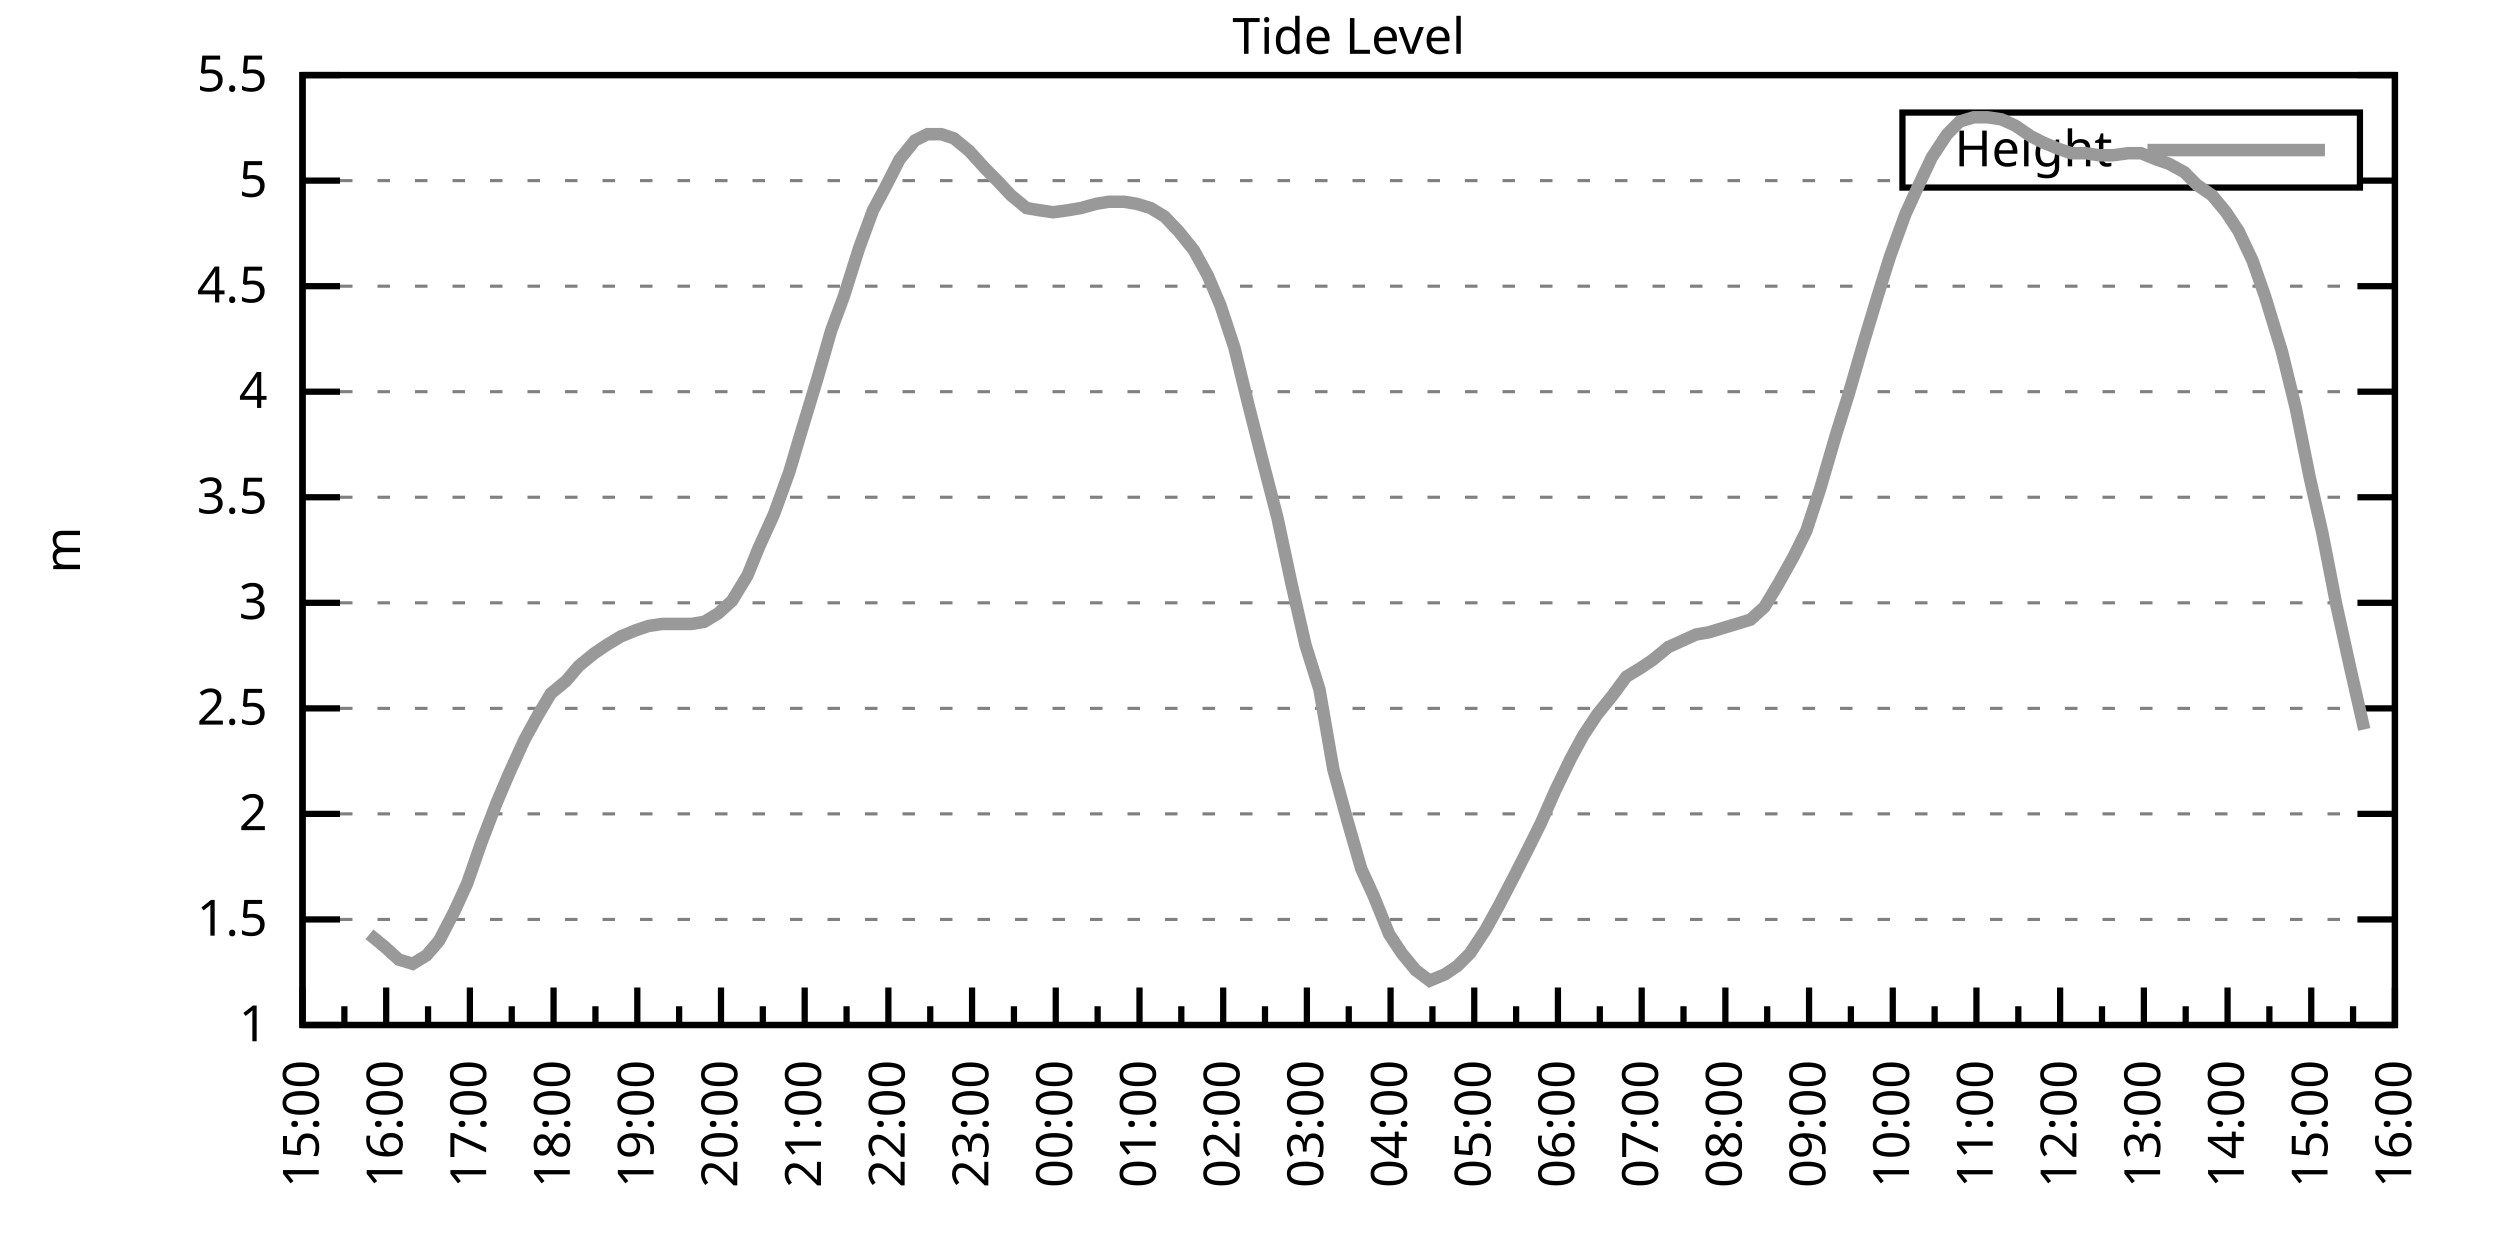
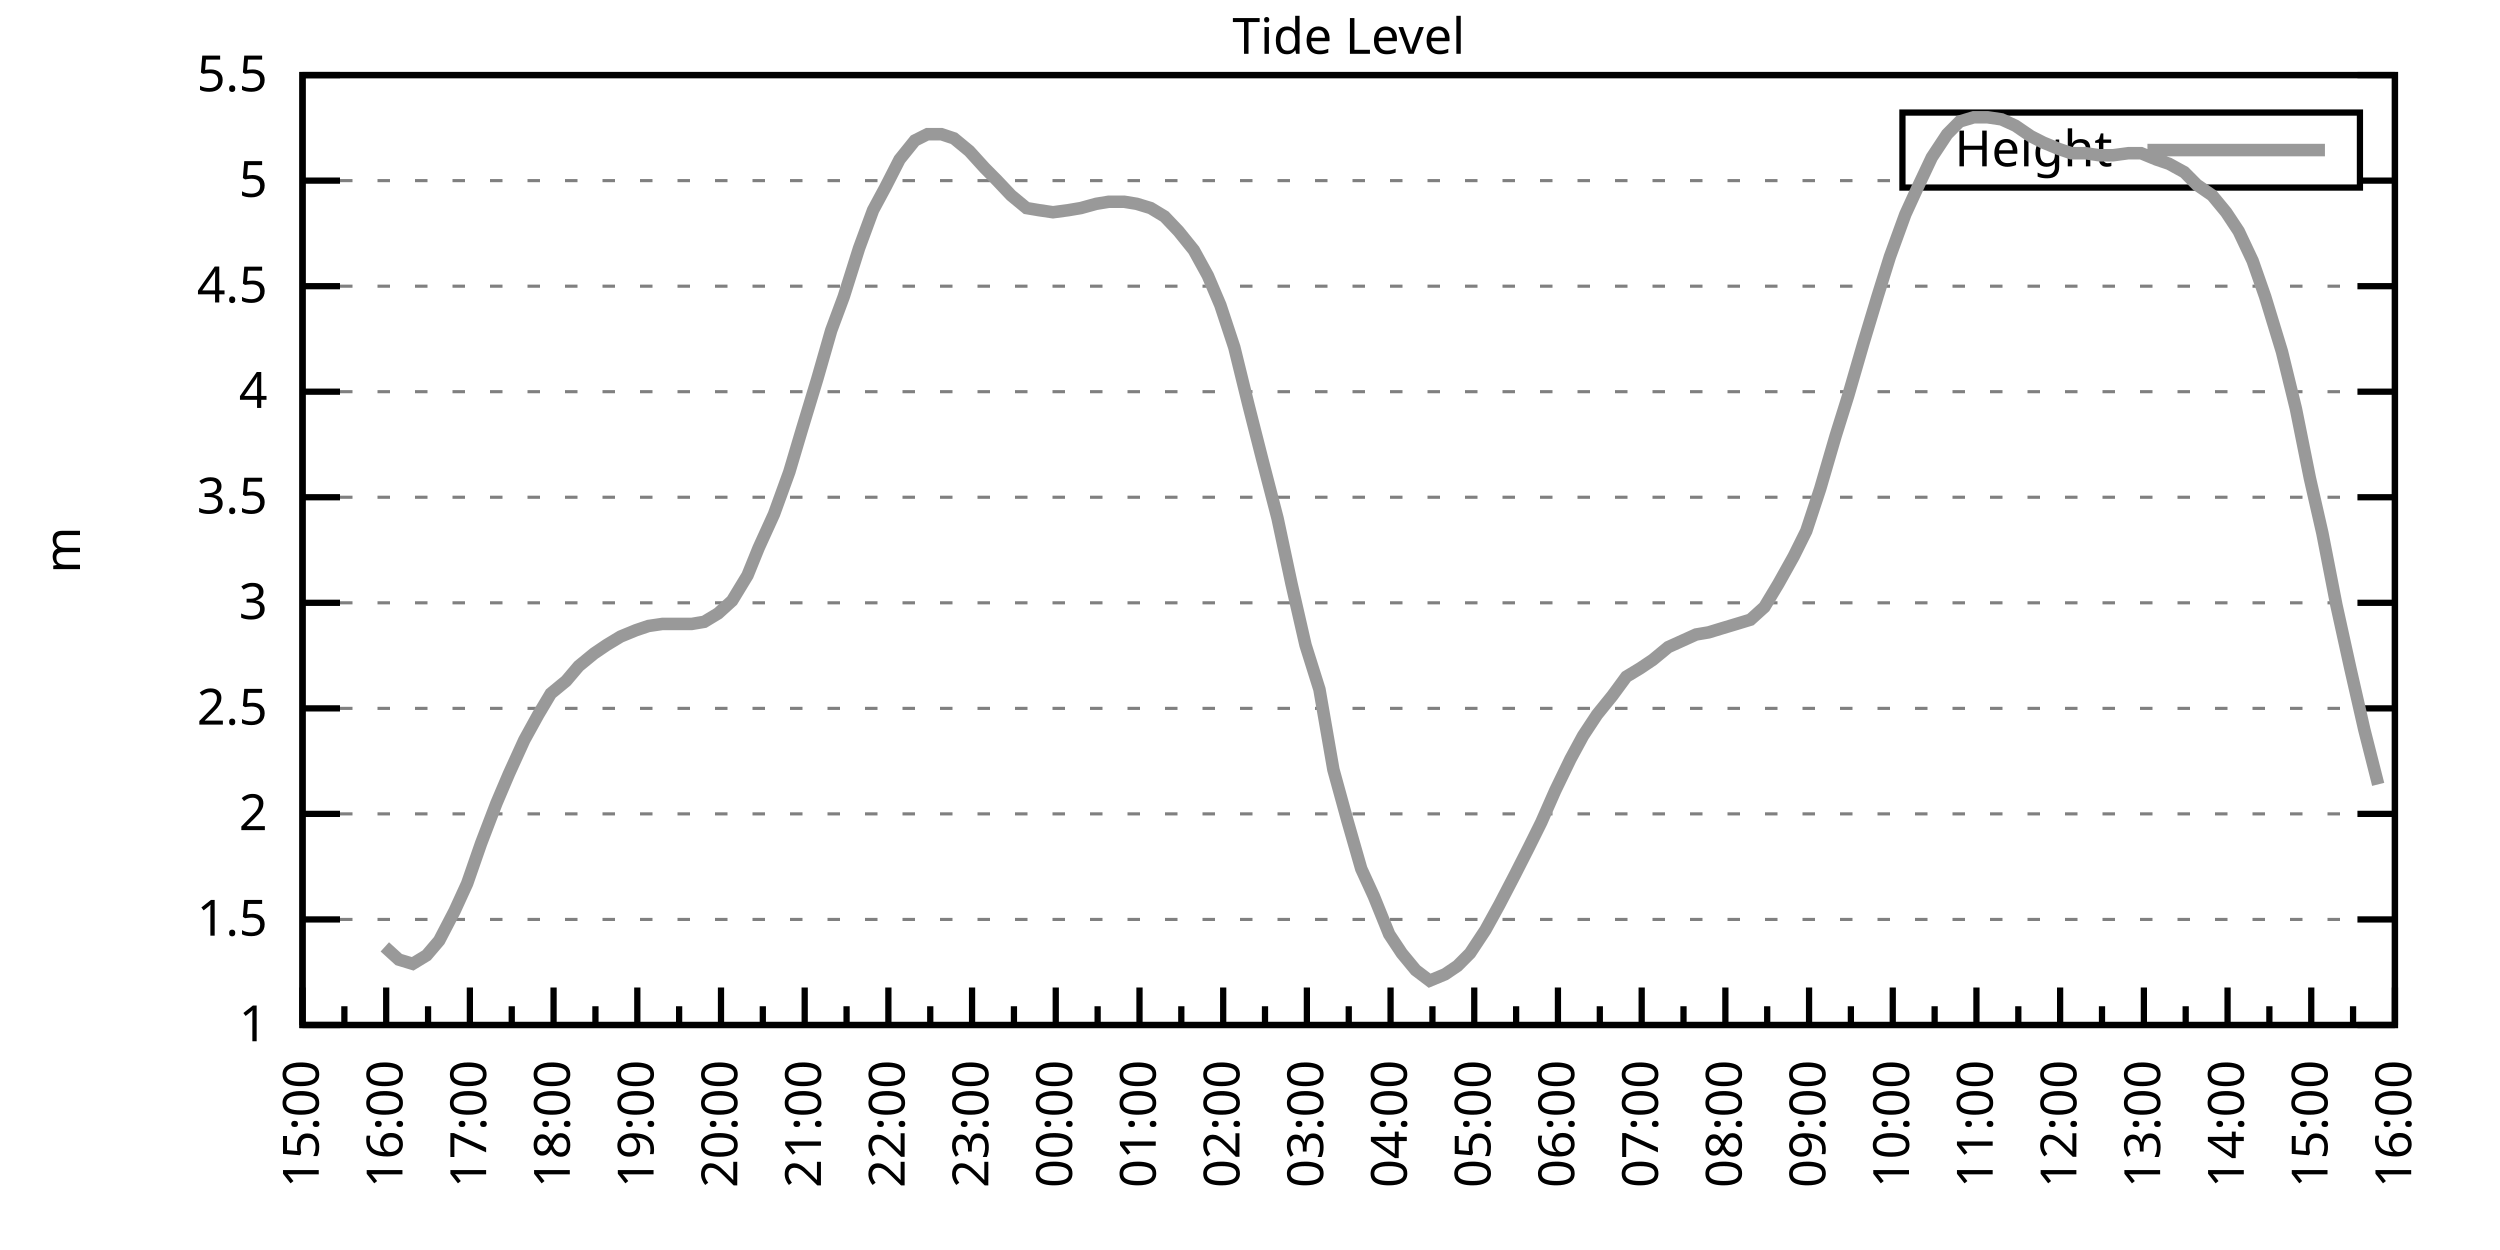
<svg xmlns="http://www.w3.org/2000/svg" xmlns:xlink="http://www.w3.org/1999/xlink" width="400" height="200" viewBox="0 0 400 200">
  <g id="gnuplot_canvas">
    <rect x="0" y="0" width="400" height="200" fill="none" />
    <defs>
      <circle id="gpDot" r="0.5" stroke-width="0.5" stroke="currentColor" />
      <path id="gpPt0" stroke-width="0.333" stroke="currentColor" d="M-1,0 h2 M0,-1 v2" />
      <path id="gpPt1" stroke-width="0.333" stroke="currentColor" d="M-1,-1 L1,1 M1,-1 L-1,1" />
      <path id="gpPt2" stroke-width="0.333" stroke="currentColor" d="M-1,0 L1,0 M0,-1 L0,1 M-1,-1 L1,1 M-1,1 L1,-1" />
      <rect id="gpPt3" stroke-width="0.333" stroke="currentColor" x="-1" y="-1" width="2" height="2" />
      <rect id="gpPt4" stroke-width="0.333" stroke="currentColor" fill="currentColor" x="-1" y="-1" width="2" height="2" />
      <circle id="gpPt5" stroke-width="0.333" stroke="currentColor" cx="0" cy="0" r="1" />
      <use xlink:href="#gpPt5" id="gpPt6" fill="currentColor" stroke="none" />
      <path id="gpPt7" stroke-width="0.333" stroke="currentColor" d="M0,-1.33 L-1.33,0.67 L1.33,0.67 z" />
      <use xlink:href="#gpPt7" id="gpPt8" fill="currentColor" stroke="none" />
      <use xlink:href="#gpPt7" id="gpPt9" stroke="currentColor" transform="rotate(180)" />
      <use xlink:href="#gpPt9" id="gpPt10" fill="currentColor" stroke="none" />
      <use xlink:href="#gpPt3" id="gpPt11" stroke="currentColor" transform="rotate(45)" />
      <use xlink:href="#gpPt11" id="gpPt12" fill="currentColor" stroke="none" />
      <path id="gpPt13" stroke-width="0.333" stroke="currentColor" d="M0,1.330 L1.265,0.411 L0.782,-1.067 L-0.782,-1.076 L-1.265,0.411 z" />
      <use xlink:href="#gpPt13" id="gpPt14" fill="currentColor" stroke="none" />
      <filter id="textbox" filterUnits="objectBoundingBox" x="0" y="0" height="1" width="1">
        <feFlood flood-color="white" flood-opacity="1" result="bgnd" />
        <feComposite in="SourceGraphic" in2="bgnd" operator="atop" />
      </filter>
      <filter id="greybox" filterUnits="objectBoundingBox" x="0" y="0" height="1" width="1">
        <feFlood flood-color="lightgrey" flood-opacity="1" result="grey" />
        <feComposite in="SourceGraphic" in2="grey" operator="atop" />
      </filter>
    </defs>
    <g fill="none" color="white" stroke="currentColor" stroke-width="1.00" stroke-linecap="butt" stroke-linejoin="miter">
</g>
    <g fill="none" color="black" stroke="currentColor" stroke-width="1.00" stroke-linecap="butt" stroke-linejoin="miter">
      <g stroke="none" shape-rendering="crispEdges">
        <polygon fill="rgb(255, 255, 255)" points="48.40,164.00 383.18,164.00 383.18,12.02 48.40,12.02 " />
      </g>
    </g>
    <g fill="none" color="black" stroke="currentColor" stroke-width="1.00" stroke-linecap="butt" stroke-linejoin="miter">
</g>
    <g fill="none" color="black" stroke="black" stroke-width="0.50" stroke-linecap="butt" stroke-linejoin="miter">
</g>
    <g fill="none" color="gray" stroke="currentColor" stroke-width="0.50" stroke-linecap="butt" stroke-linejoin="miter">
      <path stroke="gray" stroke-dasharray="2,4" class="gridline" d="M48.40,164.00 L383.19,164.00  " />
    </g>
    <g fill="none" color="gray" stroke="gray" stroke-width="1.00" stroke-linecap="butt" stroke-linejoin="miter">
</g>
    <g fill="none" color="black" stroke="currentColor" stroke-width="1.00" stroke-linecap="butt" stroke-linejoin="miter">
      <path stroke="black" d="M48.40,164.00 L54.40,164.00 M383.19,164.00 L377.19,164.00  " />
      <g transform="translate(42.80,166.60)" stroke="none" fill="black" font-family="Sans" font-size="8.00" text-anchor="end">
        <text>
          <tspan font-family="Sans"> 1</tspan>
        </text>
      </g>
    </g>
    <g fill="none" color="black" stroke="currentColor" stroke-width="1.00" stroke-linecap="butt" stroke-linejoin="miter">
</g>
    <g fill="none" color="black" stroke="black" stroke-width="0.50" stroke-linecap="butt" stroke-linejoin="miter">
</g>
    <g fill="none" color="gray" stroke="currentColor" stroke-width="0.50" stroke-linecap="butt" stroke-linejoin="miter">
      <path stroke="gray" stroke-dasharray="2,4" class="gridline" d="M48.40,147.11 L383.19,147.11  " />
    </g>
    <g fill="none" color="gray" stroke="gray" stroke-width="1.00" stroke-linecap="butt" stroke-linejoin="miter">
</g>
    <g fill="none" color="black" stroke="currentColor" stroke-width="1.00" stroke-linecap="butt" stroke-linejoin="miter">
      <path stroke="black" d="M48.40,147.11 L54.40,147.11 M383.19,147.11 L377.19,147.11  " />
      <g transform="translate(42.80,149.71)" stroke="none" fill="black" font-family="Sans" font-size="8.00" text-anchor="end">
        <text>
          <tspan font-family="Sans"> 1.5</tspan>
        </text>
      </g>
    </g>
    <g fill="none" color="black" stroke="currentColor" stroke-width="1.00" stroke-linecap="butt" stroke-linejoin="miter">
</g>
    <g fill="none" color="black" stroke="black" stroke-width="0.50" stroke-linecap="butt" stroke-linejoin="miter">
</g>
    <g fill="none" color="gray" stroke="currentColor" stroke-width="0.50" stroke-linecap="butt" stroke-linejoin="miter">
      <path stroke="gray" stroke-dasharray="2,4" class="gridline" d="M48.40,130.22 L383.19,130.22  " />
    </g>
    <g fill="none" color="gray" stroke="gray" stroke-width="1.00" stroke-linecap="butt" stroke-linejoin="miter">
</g>
    <g fill="none" color="black" stroke="currentColor" stroke-width="1.00" stroke-linecap="butt" stroke-linejoin="miter">
      <path stroke="black" d="M48.40,130.22 L54.40,130.22 M383.19,130.22 L377.19,130.22  " />
      <g transform="translate(42.80,132.82)" stroke="none" fill="black" font-family="Sans" font-size="8.00" text-anchor="end">
        <text>
          <tspan font-family="Sans"> 2</tspan>
        </text>
      </g>
    </g>
    <g fill="none" color="black" stroke="currentColor" stroke-width="1.00" stroke-linecap="butt" stroke-linejoin="miter">
</g>
    <g fill="none" color="black" stroke="black" stroke-width="0.50" stroke-linecap="butt" stroke-linejoin="miter">
</g>
    <g fill="none" color="gray" stroke="currentColor" stroke-width="0.50" stroke-linecap="butt" stroke-linejoin="miter">
      <path stroke="gray" stroke-dasharray="2,4" class="gridline" d="M48.40,113.34 L383.19,113.34  " />
    </g>
    <g fill="none" color="gray" stroke="gray" stroke-width="1.00" stroke-linecap="butt" stroke-linejoin="miter">
</g>
    <g fill="none" color="black" stroke="currentColor" stroke-width="1.00" stroke-linecap="butt" stroke-linejoin="miter">
      <path stroke="black" d="M48.40,113.34 L54.40,113.34 M383.19,113.34 L377.19,113.34  " />
      <g transform="translate(42.80,115.94)" stroke="none" fill="black" font-family="Sans" font-size="8.00" text-anchor="end">
        <text>
          <tspan font-family="Sans"> 2.5</tspan>
        </text>
      </g>
    </g>
    <g fill="none" color="black" stroke="currentColor" stroke-width="1.00" stroke-linecap="butt" stroke-linejoin="miter">
</g>
    <g fill="none" color="black" stroke="black" stroke-width="0.50" stroke-linecap="butt" stroke-linejoin="miter">
</g>
    <g fill="none" color="gray" stroke="currentColor" stroke-width="0.50" stroke-linecap="butt" stroke-linejoin="miter">
      <path stroke="gray" stroke-dasharray="2,4" class="gridline" d="M48.40,96.45 L383.19,96.45  " />
    </g>
    <g fill="none" color="gray" stroke="gray" stroke-width="1.00" stroke-linecap="butt" stroke-linejoin="miter">
</g>
    <g fill="none" color="black" stroke="currentColor" stroke-width="1.00" stroke-linecap="butt" stroke-linejoin="miter">
      <path stroke="black" d="M48.40,96.45 L54.40,96.45 M383.19,96.45 L377.19,96.45  " />
      <g transform="translate(42.80,99.05)" stroke="none" fill="black" font-family="Sans" font-size="8.00" text-anchor="end">
        <text>
          <tspan font-family="Sans"> 3</tspan>
        </text>
      </g>
    </g>
    <g fill="none" color="black" stroke="currentColor" stroke-width="1.00" stroke-linecap="butt" stroke-linejoin="miter">
</g>
    <g fill="none" color="black" stroke="black" stroke-width="0.50" stroke-linecap="butt" stroke-linejoin="miter">
</g>
    <g fill="none" color="gray" stroke="currentColor" stroke-width="0.50" stroke-linecap="butt" stroke-linejoin="miter">
      <path stroke="gray" stroke-dasharray="2,4" class="gridline" d="M48.40,79.56 L383.19,79.56  " />
    </g>
    <g fill="none" color="gray" stroke="gray" stroke-width="1.00" stroke-linecap="butt" stroke-linejoin="miter">
</g>
    <g fill="none" color="black" stroke="currentColor" stroke-width="1.00" stroke-linecap="butt" stroke-linejoin="miter">
      <path stroke="black" d="M48.40,79.56 L54.40,79.56 M383.19,79.56 L377.19,79.56  " />
      <g transform="translate(42.80,82.16)" stroke="none" fill="black" font-family="Sans" font-size="8.00" text-anchor="end">
        <text>
          <tspan font-family="Sans"> 3.5</tspan>
        </text>
      </g>
    </g>
    <g fill="none" color="black" stroke="currentColor" stroke-width="1.00" stroke-linecap="butt" stroke-linejoin="miter">
</g>
    <g fill="none" color="black" stroke="black" stroke-width="0.50" stroke-linecap="butt" stroke-linejoin="miter">
</g>
    <g fill="none" color="gray" stroke="currentColor" stroke-width="0.50" stroke-linecap="butt" stroke-linejoin="miter">
      <path stroke="gray" stroke-dasharray="2,4" class="gridline" d="M48.40,62.67 L383.19,62.67  " />
    </g>
    <g fill="none" color="gray" stroke="gray" stroke-width="1.00" stroke-linecap="butt" stroke-linejoin="miter">
</g>
    <g fill="none" color="black" stroke="currentColor" stroke-width="1.00" stroke-linecap="butt" stroke-linejoin="miter">
      <path stroke="black" d="M48.40,62.67 L54.40,62.67 M383.19,62.67 L377.19,62.67  " />
      <g transform="translate(42.80,65.27)" stroke="none" fill="black" font-family="Sans" font-size="8.00" text-anchor="end">
        <text>
          <tspan font-family="Sans"> 4</tspan>
        </text>
      </g>
    </g>
    <g fill="none" color="black" stroke="currentColor" stroke-width="1.00" stroke-linecap="butt" stroke-linejoin="miter">
</g>
    <g fill="none" color="black" stroke="black" stroke-width="0.50" stroke-linecap="butt" stroke-linejoin="miter">
</g>
    <g fill="none" color="gray" stroke="currentColor" stroke-width="0.50" stroke-linecap="butt" stroke-linejoin="miter">
      <path stroke="gray" stroke-dasharray="2,4" class="gridline" d="M48.40,45.79 L383.19,45.79  " />
    </g>
    <g fill="none" color="gray" stroke="gray" stroke-width="1.00" stroke-linecap="butt" stroke-linejoin="miter">
</g>
    <g fill="none" color="black" stroke="currentColor" stroke-width="1.00" stroke-linecap="butt" stroke-linejoin="miter">
      <path stroke="black" d="M48.40,45.79 L54.40,45.79 M383.19,45.79 L377.19,45.79  " />
      <g transform="translate(42.80,48.39)" stroke="none" fill="black" font-family="Sans" font-size="8.00" text-anchor="end">
        <text>
          <tspan font-family="Sans"> 4.5</tspan>
        </text>
      </g>
    </g>
    <g fill="none" color="black" stroke="currentColor" stroke-width="1.00" stroke-linecap="butt" stroke-linejoin="miter">
</g>
    <g fill="none" color="black" stroke="black" stroke-width="0.50" stroke-linecap="butt" stroke-linejoin="miter">
</g>
    <g fill="none" color="gray" stroke="currentColor" stroke-width="0.50" stroke-linecap="butt" stroke-linejoin="miter">
      <path stroke="gray" stroke-dasharray="2,4" class="gridline" d="M48.40,28.90 L304.39,28.90 M377.59,28.90 L383.19,28.90  " />
    </g>
    <g fill="none" color="gray" stroke="gray" stroke-width="1.00" stroke-linecap="butt" stroke-linejoin="miter">
</g>
    <g fill="none" color="black" stroke="currentColor" stroke-width="1.00" stroke-linecap="butt" stroke-linejoin="miter">
      <path stroke="black" d="M48.40,28.90 L54.40,28.90 M383.19,28.90 L377.19,28.90  " />
      <g transform="translate(42.80,31.50)" stroke="none" fill="black" font-family="Sans" font-size="8.00" text-anchor="end">
        <text>
          <tspan font-family="Sans"> 5</tspan>
        </text>
      </g>
    </g>
    <g fill="none" color="black" stroke="currentColor" stroke-width="1.00" stroke-linecap="butt" stroke-linejoin="miter">
</g>
    <g fill="none" color="black" stroke="black" stroke-width="0.50" stroke-linecap="butt" stroke-linejoin="miter">
</g>
    <g fill="none" color="gray" stroke="currentColor" stroke-width="0.50" stroke-linecap="butt" stroke-linejoin="miter">
      <path stroke="gray" stroke-dasharray="2,4" class="gridline" d="M48.40,12.01 L383.19,12.01  " />
    </g>
    <g fill="none" color="gray" stroke="gray" stroke-width="1.00" stroke-linecap="butt" stroke-linejoin="miter">
</g>
    <g fill="none" color="black" stroke="currentColor" stroke-width="1.00" stroke-linecap="butt" stroke-linejoin="miter">
      <path stroke="black" d="M48.40,12.01 L54.40,12.01 M383.19,12.01 L377.19,12.01  " />
      <g transform="translate(42.80,14.61)" stroke="none" fill="black" font-family="Sans" font-size="8.00" text-anchor="end">
        <text>
          <tspan font-family="Sans"> 5.5</tspan>
        </text>
      </g>
    </g>
    <g fill="none" color="black" stroke="currentColor" stroke-width="1.00" stroke-linecap="butt" stroke-linejoin="miter">
      <path stroke="black" d="M48.40,164.00 L48.40,158.00  " />
      <g transform="translate(51.00,169.60) rotate(270)" stroke="none" fill="black" font-family="Sans" font-size="8.00" text-anchor="end">
        <text>
          <tspan font-family="Sans">15:00</tspan>
        </text>
      </g>
    </g>
    <g fill="none" color="black" stroke="currentColor" stroke-width="1.00" stroke-linecap="butt" stroke-linejoin="miter">
      <path stroke="black" d="M55.10,164.00 L55.10,161.00 M61.79,164.00 L61.79,158.00  " />
      <g transform="translate(64.39,169.60) rotate(270)" stroke="none" fill="black" font-family="Sans" font-size="8.00" text-anchor="end">
        <text>
          <tspan font-family="Sans">16:00</tspan>
        </text>
      </g>
    </g>
    <g fill="none" color="black" stroke="currentColor" stroke-width="1.00" stroke-linecap="butt" stroke-linejoin="miter">
      <path stroke="black" d="M68.49,164.00 L68.49,161.00 M75.18,164.00 L75.18,158.00  " />
      <g transform="translate(77.78,169.60) rotate(270)" stroke="none" fill="black" font-family="Sans" font-size="8.00" text-anchor="end">
        <text>
          <tspan font-family="Sans">17:00</tspan>
        </text>
      </g>
    </g>
    <g fill="none" color="black" stroke="currentColor" stroke-width="1.00" stroke-linecap="butt" stroke-linejoin="miter">
      <path stroke="black" d="M81.88,164.00 L81.88,161.00 M88.57,164.00 L88.57,158.00  " />
      <g transform="translate(91.17,169.60) rotate(270)" stroke="none" fill="black" font-family="Sans" font-size="8.00" text-anchor="end">
        <text>
          <tspan font-family="Sans">18:00</tspan>
        </text>
      </g>
    </g>
    <g fill="none" color="black" stroke="currentColor" stroke-width="1.00" stroke-linecap="butt" stroke-linejoin="miter">
      <path stroke="black" d="M95.27,164.00 L95.27,161.00 M101.97,164.00 L101.97,158.00  " />
      <g transform="translate(104.57,169.60) rotate(270)" stroke="none" fill="black" font-family="Sans" font-size="8.00" text-anchor="end">
        <text>
          <tspan font-family="Sans">19:00</tspan>
        </text>
      </g>
    </g>
    <g fill="none" color="black" stroke="currentColor" stroke-width="1.00" stroke-linecap="butt" stroke-linejoin="miter">
      <path stroke="black" d="M108.66,164.00 L108.66,161.00 M115.36,164.00 L115.36,158.00  " />
      <g transform="translate(117.96,169.60) rotate(270)" stroke="none" fill="black" font-family="Sans" font-size="8.00" text-anchor="end">
        <text>
          <tspan font-family="Sans">20:00</tspan>
        </text>
      </g>
    </g>
    <g fill="none" color="black" stroke="currentColor" stroke-width="1.00" stroke-linecap="butt" stroke-linejoin="miter">
      <path stroke="black" d="M122.05,164.00 L122.05,161.00 M128.75,164.00 L128.75,158.00  " />
      <g transform="translate(131.35,169.60) rotate(270)" stroke="none" fill="black" font-family="Sans" font-size="8.00" text-anchor="end">
        <text>
          <tspan font-family="Sans">21:00</tspan>
        </text>
      </g>
    </g>
    <g fill="none" color="black" stroke="currentColor" stroke-width="1.00" stroke-linecap="butt" stroke-linejoin="miter">
      <path stroke="black" d="M135.45,164.00 L135.45,161.00 M142.14,164.00 L142.14,158.00  " />
      <g transform="translate(144.74,169.60) rotate(270)" stroke="none" fill="black" font-family="Sans" font-size="8.00" text-anchor="end">
        <text>
          <tspan font-family="Sans">22:00</tspan>
        </text>
      </g>
    </g>
    <g fill="none" color="black" stroke="currentColor" stroke-width="1.00" stroke-linecap="butt" stroke-linejoin="miter">
      <path stroke="black" d="M148.84,164.00 L148.84,161.00 M155.53,164.00 L155.53,158.00  " />
      <g transform="translate(158.13,169.60) rotate(270)" stroke="none" fill="black" font-family="Sans" font-size="8.00" text-anchor="end">
        <text>
          <tspan font-family="Sans">23:00</tspan>
        </text>
      </g>
    </g>
    <g fill="none" color="black" stroke="currentColor" stroke-width="1.00" stroke-linecap="butt" stroke-linejoin="miter">
      <path stroke="black" d="M162.23,164.00 L162.23,161.00 M168.92,164.00 L168.92,158.00  " />
      <g transform="translate(171.52,169.60) rotate(270)" stroke="none" fill="black" font-family="Sans" font-size="8.00" text-anchor="end">
        <text>
          <tspan font-family="Sans">00:00</tspan>
        </text>
      </g>
    </g>
    <g fill="none" color="black" stroke="currentColor" stroke-width="1.00" stroke-linecap="butt" stroke-linejoin="miter">
      <path stroke="black" d="M175.62,164.00 L175.62,161.00 M182.32,164.00 L182.32,158.00  " />
      <g transform="translate(184.92,169.60) rotate(270)" stroke="none" fill="black" font-family="Sans" font-size="8.00" text-anchor="end">
        <text>
          <tspan font-family="Sans">01:00</tspan>
        </text>
      </g>
    </g>
    <g fill="none" color="black" stroke="currentColor" stroke-width="1.00" stroke-linecap="butt" stroke-linejoin="miter">
      <path stroke="black" d="M189.01,164.00 L189.01,161.00 M195.71,164.00 L195.71,158.00  " />
      <g transform="translate(198.31,169.60) rotate(270)" stroke="none" fill="black" font-family="Sans" font-size="8.00" text-anchor="end">
        <text>
          <tspan font-family="Sans">02:00</tspan>
        </text>
      </g>
    </g>
    <g fill="none" color="black" stroke="currentColor" stroke-width="1.00" stroke-linecap="butt" stroke-linejoin="miter">
      <path stroke="black" d="M202.40,164.00 L202.40,161.00 M209.10,164.00 L209.10,158.00  " />
      <g transform="translate(211.70,169.60) rotate(270)" stroke="none" fill="black" font-family="Sans" font-size="8.00" text-anchor="end">
        <text>
          <tspan font-family="Sans">03:00</tspan>
        </text>
      </g>
    </g>
    <g fill="none" color="black" stroke="currentColor" stroke-width="1.00" stroke-linecap="butt" stroke-linejoin="miter">
      <path stroke="black" d="M215.80,164.00 L215.80,161.00 M222.49,164.00 L222.49,158.00  " />
      <g transform="translate(225.09,169.60) rotate(270)" stroke="none" fill="black" font-family="Sans" font-size="8.00" text-anchor="end">
        <text>
          <tspan font-family="Sans">04:00</tspan>
        </text>
      </g>
    </g>
    <g fill="none" color="black" stroke="currentColor" stroke-width="1.00" stroke-linecap="butt" stroke-linejoin="miter">
      <path stroke="black" d="M229.19,164.00 L229.19,161.00 M235.88,164.00 L235.88,158.00  " />
      <g transform="translate(238.48,169.60) rotate(270)" stroke="none" fill="black" font-family="Sans" font-size="8.00" text-anchor="end">
        <text>
          <tspan font-family="Sans">05:00</tspan>
        </text>
      </g>
    </g>
    <g fill="none" color="black" stroke="currentColor" stroke-width="1.00" stroke-linecap="butt" stroke-linejoin="miter">
      <path stroke="black" d="M242.58,164.00 L242.58,161.00 M249.27,164.00 L249.27,158.00  " />
      <g transform="translate(251.87,169.60) rotate(270)" stroke="none" fill="black" font-family="Sans" font-size="8.00" text-anchor="end">
        <text>
          <tspan font-family="Sans">06:00</tspan>
        </text>
      </g>
    </g>
    <g fill="none" color="black" stroke="currentColor" stroke-width="1.00" stroke-linecap="butt" stroke-linejoin="miter">
      <path stroke="black" d="M255.97,164.00 L255.97,161.00 M262.67,164.00 L262.67,158.00  " />
      <g transform="translate(265.27,169.60) rotate(270)" stroke="none" fill="black" font-family="Sans" font-size="8.00" text-anchor="end">
        <text>
          <tspan font-family="Sans">07:00</tspan>
        </text>
      </g>
    </g>
    <g fill="none" color="black" stroke="currentColor" stroke-width="1.00" stroke-linecap="butt" stroke-linejoin="miter">
      <path stroke="black" d="M269.36,164.00 L269.36,161.00 M276.06,164.00 L276.06,158.00  " />
      <g transform="translate(278.66,169.60) rotate(270)" stroke="none" fill="black" font-family="Sans" font-size="8.00" text-anchor="end">
        <text>
          <tspan font-family="Sans">08:00</tspan>
        </text>
      </g>
    </g>
    <g fill="none" color="black" stroke="currentColor" stroke-width="1.00" stroke-linecap="butt" stroke-linejoin="miter">
      <path stroke="black" d="M282.75,164.00 L282.75,161.00 M289.45,164.00 L289.45,158.00  " />
      <g transform="translate(292.05,169.60) rotate(270)" stroke="none" fill="black" font-family="Sans" font-size="8.00" text-anchor="end">
        <text>
          <tspan font-family="Sans">09:00</tspan>
        </text>
      </g>
    </g>
    <g fill="none" color="black" stroke="currentColor" stroke-width="1.00" stroke-linecap="butt" stroke-linejoin="miter">
      <path stroke="black" d="M296.14,164.00 L296.14,161.00 M302.84,164.00 L302.84,158.00  " />
      <g transform="translate(305.44,169.60) rotate(270)" stroke="none" fill="black" font-family="Sans" font-size="8.00" text-anchor="end">
        <text>
          <tspan font-family="Sans">10:00</tspan>
        </text>
      </g>
    </g>
    <g fill="none" color="black" stroke="currentColor" stroke-width="1.00" stroke-linecap="butt" stroke-linejoin="miter">
      <path stroke="black" d="M309.54,164.00 L309.54,161.00 M316.23,164.00 L316.23,158.00  " />
      <g transform="translate(318.83,169.60) rotate(270)" stroke="none" fill="black" font-family="Sans" font-size="8.00" text-anchor="end">
        <text>
          <tspan font-family="Sans">11:00</tspan>
        </text>
      </g>
    </g>
    <g fill="none" color="black" stroke="currentColor" stroke-width="1.00" stroke-linecap="butt" stroke-linejoin="miter">
      <path stroke="black" d="M322.93,164.00 L322.93,161.00 M329.62,164.00 L329.62,158.00  " />
      <g transform="translate(332.22,169.60) rotate(270)" stroke="none" fill="black" font-family="Sans" font-size="8.00" text-anchor="end">
        <text>
          <tspan font-family="Sans">12:00</tspan>
        </text>
      </g>
    </g>
    <g fill="none" color="black" stroke="currentColor" stroke-width="1.00" stroke-linecap="butt" stroke-linejoin="miter">
      <path stroke="black" d="M336.32,164.00 L336.32,161.00 M343.02,164.00 L343.02,158.00  " />
      <g transform="translate(345.62,169.60) rotate(270)" stroke="none" fill="black" font-family="Sans" font-size="8.00" text-anchor="end">
        <text>
          <tspan font-family="Sans">13:00</tspan>
        </text>
      </g>
    </g>
    <g fill="none" color="black" stroke="currentColor" stroke-width="1.00" stroke-linecap="butt" stroke-linejoin="miter">
      <path stroke="black" d="M349.71,164.00 L349.71,161.00 M356.41,164.00 L356.41,158.00  " />
      <g transform="translate(359.01,169.60) rotate(270)" stroke="none" fill="black" font-family="Sans" font-size="8.00" text-anchor="end">
        <text>
          <tspan font-family="Sans">14:00</tspan>
        </text>
      </g>
    </g>
    <g fill="none" color="black" stroke="currentColor" stroke-width="1.00" stroke-linecap="butt" stroke-linejoin="miter">
      <path stroke="black" d="M363.10,164.00 L363.10,161.00 M369.80,164.00 L369.80,158.00  " />
      <g transform="translate(372.40,169.60) rotate(270)" stroke="none" fill="black" font-family="Sans" font-size="8.00" text-anchor="end">
        <text>
          <tspan font-family="Sans">15:00</tspan>
        </text>
      </g>
    </g>
    <g fill="none" color="black" stroke="currentColor" stroke-width="1.00" stroke-linecap="butt" stroke-linejoin="miter">
      <path stroke="black" d="M376.49,164.00 L376.49,161.00 M383.19,164.00 L383.19,158.00  " />
      <g transform="translate(385.79,169.60) rotate(270)" stroke="none" fill="black" font-family="Sans" font-size="8.00" text-anchor="end">
        <text>
          <tspan font-family="Sans">16:00</tspan>
        </text>
      </g>
    </g>
    <g fill="none" color="black" stroke="currentColor" stroke-width="1.00" stroke-linecap="butt" stroke-linejoin="miter">
</g>
    <g fill="none" color="black" stroke="currentColor" stroke-width="1.00" stroke-linecap="butt" stroke-linejoin="miter">
      <path stroke="black" d="M48.40,12.01 L48.40,164.00 L383.19,164.00 L383.19,12.01 L48.40,12.01 Z  " />
    </g>
    <g fill="none" color="black" stroke="currentColor" stroke-width="1.00" stroke-linecap="butt" stroke-linejoin="miter">
      <g transform="translate(12.80,88.01) rotate(270)" stroke="none" fill="black" font-family="Sans" font-size="8.00" text-anchor="middle">
        <text>
          <tspan font-family="Sans">m</tspan>
        </text>
      </g>
    </g>
    <g fill="none" color="black" stroke="currentColor" stroke-width="1.00" stroke-linecap="butt" stroke-linejoin="miter">
</g>
    <g fill="none" color="black" stroke="currentColor" stroke-width="1.00" stroke-linecap="butt" stroke-linejoin="miter">
      <path stroke="black" d="M304.39,30.01 L304.39,18.01 L377.59,18.01 L377.59,30.01 L304.39,30.01 Z  " />
    </g>
    <g id="Tide_level_plot_1">
      <g fill="none" color="white" stroke="black" stroke-width="2.00" stroke-linecap="butt" stroke-linejoin="miter">
</g>
      <g fill="none" color="black" stroke="currentColor" stroke-width="2.00" stroke-linecap="butt" stroke-linejoin="miter">
        <g transform="translate(337.99,26.61)" stroke="none" fill="black" font-family="Sans" font-size="8.00" text-anchor="end">
          <text>
            <tspan font-family="Sans">Height</tspan>
          </text>
        </g>
      </g>
      <g fill="none" color="black" stroke="currentColor" stroke-width="2.00" stroke-linecap="butt" stroke-linejoin="miter">
-         <path stroke="rgb(153, 153, 153)" d="M343.59,24.01 L371.99,24.01 M59.11,149.48 L61.57,151.50 L63.80,153.53 L66.03,154.21 L68.26,152.85 L70.27,150.49   L72.73,145.76 L74.74,141.37 L76.97,134.95 L79.42,128.54 L81.43,123.81 L83.89,118.40 L86.12,114.35 L88.13,110.97   L90.58,108.95 L92.59,106.58 L95.05,104.56 L97.06,103.20 L99.29,101.85 L101.74,100.84 L103.75,100.16 L105.98,99.83   L108.22,99.83 L110.67,99.83 L112.68,99.49 L114.91,98.14 L117.14,96.11 L119.60,92.06 L121.38,87.67 L123.84,82.26   L126.29,75.51 L128.30,68.75 L130.76,60.65 L132.99,52.88 L135.00,47.47 L137.45,39.71 L139.69,33.63 L141.69,29.91   L143.93,25.52 L146.38,22.48 L148.39,21.47 L150.62,21.47 L152.63,22.14 L155.09,24.17 L157.54,26.87 L159.55,28.90   L161.78,31.26 L164.24,33.29 L166.25,33.63 L168.48,33.96 L170.93,33.63 L172.94,33.29 L175.40,32.61 L177.41,32.28   L179.86,32.28 L181.87,32.61 L184.10,33.29 L186.33,34.64 L188.57,37.00 L191.02,40.04 L193.25,44.10 L195.26,48.83   L197.49,55.58 L199.73,64.70 L201.96,73.48 L204.41,82.94 L206.64,93.41 L208.88,103.20 L211.11,110.30 L213.34,123.13   L215.57,131.24 L217.80,139.01 L219.81,143.40 L222.27,149.48 L224.28,152.52 L226.51,155.22 L228.74,156.91 L231.20,155.89   L233.20,154.54 L235.21,152.52 L237.67,148.80 L239.90,144.75 L242.36,140.02 L244.59,135.63 L246.60,131.58 L248.83,126.51   L251.28,121.44 L253.29,117.73 L255.52,114.35 L257.98,111.31 L260.21,108.27 L262.44,106.92 L264.45,105.57 L266.91,103.54   L269.14,102.53 L271.37,101.52 L273.38,101.18 L275.61,100.50 L277.84,99.83 L280.07,99.15 L282.31,97.12 L284.54,93.41   L286.99,89.02 L289.00,84.97 L291.23,78.21 L293.69,69.77 L295.70,63.35 L298.15,54.90 L300.39,47.47 L302.39,41.06   L304.85,34.30 L306.86,29.91 L309.09,25.18 L311.54,21.47 L313.55,19.44 L315.79,18.77 L318.02,18.77 L320.25,19.10   L322.48,20.12 L324.94,21.80 L326.95,22.82 L329.40,23.83 L331.41,24.51 L333.64,24.51 L335.87,24.84 L338.10,24.84   L340.56,24.51 L342.57,24.51 L345.02,25.52 L347.03,26.20 L349.49,27.55 L351.50,29.57 L353.95,31.26 L356.18,33.96   L358.19,37.00 L360.42,41.73 L362.43,47.47 L365.11,56.26 L367.34,65.38 L369.58,76.52 L371.58,85.30 L373.82,96.79   L376.05,106.92 L378.28,116.71  " />
+         <path stroke="rgb(153, 153, 153)" d="M343.59,24.01 L371.99,24.01 M61.57,151.50 L63.80,153.53 L66.03,154.21 L68.26,152.85 L70.27,150.49 L72.73,145.76   L74.74,141.37 L76.97,134.95 L79.42,128.54 L81.43,123.81 L83.89,118.40 L86.12,114.35 L88.13,110.97 L90.58,108.95   L92.59,106.58 L95.05,104.56 L97.06,103.20 L99.29,101.85 L101.74,100.84 L103.75,100.16 L105.98,99.83 L108.22,99.83   L110.67,99.83 L112.68,99.49 L114.91,98.14 L117.14,96.11 L119.60,92.06 L121.38,87.67 L123.84,82.26 L126.29,75.51   L128.30,68.75 L130.76,60.65 L132.99,52.88 L135.00,47.47 L137.45,39.71 L139.69,33.63 L141.69,29.91 L143.93,25.52   L146.38,22.48 L148.39,21.47 L150.62,21.47 L152.63,22.14 L155.09,24.17 L157.54,26.87 L159.55,28.90 L161.78,31.26   L164.24,33.29 L166.25,33.63 L168.48,33.96 L170.93,33.63 L172.94,33.29 L175.40,32.61 L177.41,32.28 L179.86,32.28   L181.87,32.61 L184.10,33.29 L186.33,34.64 L188.57,37.00 L191.02,40.04 L193.25,44.10 L195.26,48.83 L197.49,55.58   L199.73,64.70 L201.96,73.48 L204.41,82.94 L206.64,93.41 L208.88,103.20 L211.11,110.30 L213.34,123.13 L215.57,131.24   L217.80,139.01 L219.81,143.40 L222.27,149.48 L224.28,152.52 L226.51,155.22 L228.74,156.91 L231.20,155.89 L233.20,154.54   L235.21,152.52 L237.67,148.80 L239.90,144.75 L242.36,140.02 L244.59,135.63 L246.60,131.58 L248.83,126.51 L251.28,121.44   L253.29,117.73 L255.52,114.35 L257.98,111.31 L260.21,108.27 L262.44,106.92 L264.45,105.57 L266.91,103.54 L269.14,102.53   L271.37,101.52 L273.38,101.18 L275.61,100.50 L277.84,99.83 L280.07,99.15 L282.31,97.12 L284.54,93.41 L286.99,89.02   L289.00,84.97 L291.23,78.21 L293.69,69.77 L295.70,63.35 L298.15,54.90 L300.39,47.47 L302.39,41.06 L304.85,34.30   L306.86,29.91 L309.09,25.18 L311.54,21.47 L313.55,19.44 L315.79,18.77 L318.02,18.77 L320.25,19.10 L322.48,20.12   L324.94,21.80 L326.95,22.82 L329.40,23.83 L331.41,24.51 L333.64,24.51 L335.87,24.84 L338.10,24.84 L340.56,24.51   L342.57,24.51 L345.02,25.52 L347.03,26.20 L349.49,27.55 L351.50,29.57 L353.95,31.26 L356.18,33.96 L358.19,37.00   L360.42,41.73 L362.43,47.47 L365.11,56.26 L367.34,65.38 L369.58,76.52 L371.58,85.30 L373.82,96.79 L376.05,106.92   L378.28,116.71 L380.51,125.50  " />
      </g>
    </g>
    <g fill="none" color="black" stroke="currentColor" stroke-width="2.00" stroke-linecap="butt" stroke-linejoin="miter">
</g>
    <g fill="none" color="black" stroke="black" stroke-width="1.00" stroke-linecap="butt" stroke-linejoin="miter">
</g>
    <g fill="none" color="black" stroke="currentColor" stroke-width="1.00" stroke-linecap="butt" stroke-linejoin="miter">
      <path stroke="black" d="M48.40,12.01 L48.40,164.00 L383.19,164.00 L383.19,12.01 L48.40,12.01 Z  " />
    </g>
    <g fill="none" color="black" stroke="currentColor" stroke-width="1.00" stroke-linecap="butt" stroke-linejoin="miter">
      <g transform="translate(215.79,8.61)" stroke="none" fill="black" font-family="Sans" font-size="8.00" text-anchor="middle">
        <text>
          <tspan font-family="Sans">Tide Level</tspan>
        </text>
      </g>
    </g>
    <g fill="none" color="black" stroke="currentColor" stroke-width="1.00" stroke-linecap="butt" stroke-linejoin="miter">
</g>
  </g>
</svg>
